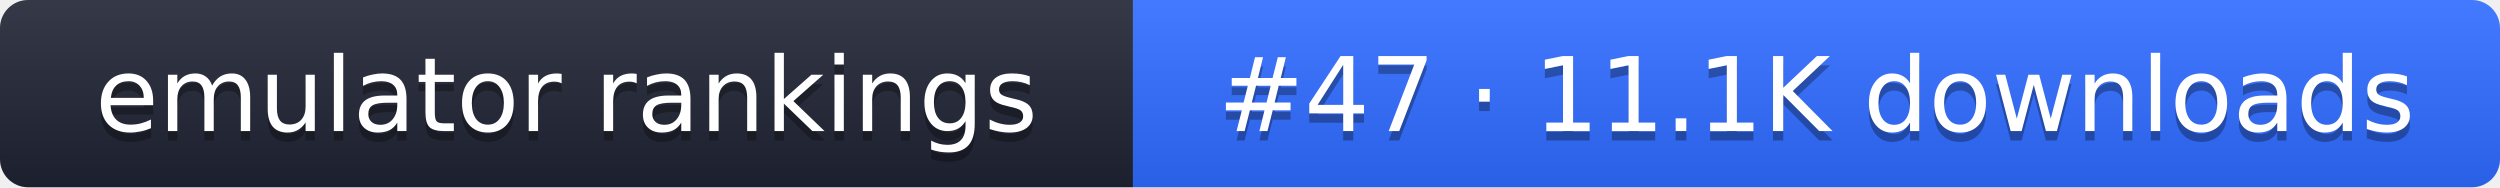
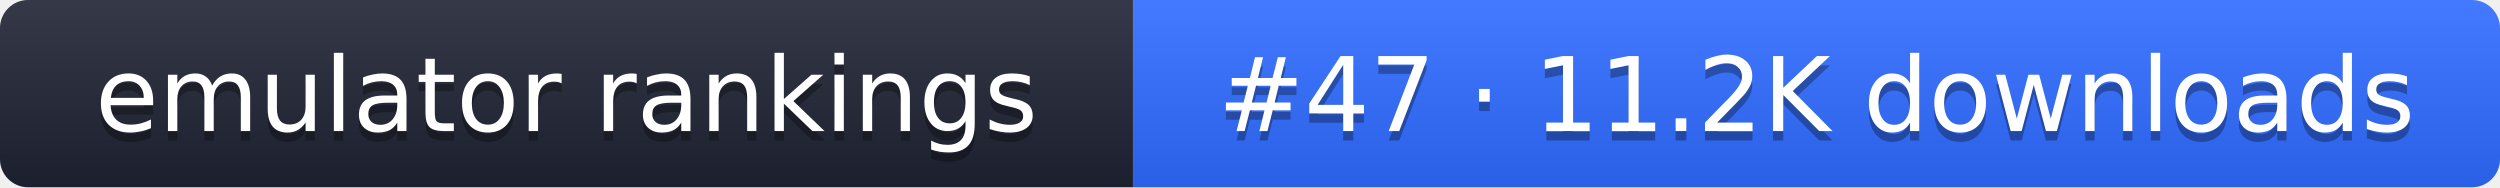
- <svg xmlns="http://www.w3.org/2000/svg" width="267" height="20" role="img" aria-label="emulator rankings: #47 · 11.1K downloads">
+ <svg xmlns="http://www.w3.org/2000/svg" width="267" height="20" role="img" aria-label="emulator rankings: #47 · 11.2K downloads">
  <linearGradient id="g" x2="0" y2="100%">
    <stop offset="0" stop-color="#fff" stop-opacity=".1" />
    <stop offset="1" stop-opacity=".1" />
  </linearGradient>
  <clipPath id="r">
    <rect width="267" height="20" rx="3" fill="#fff" />
  </clipPath>
  <g clip-path="url(#r)">
    <rect width="121" height="20" fill="#1f2433" />
    <rect x="121" width="146" height="20" fill="#2f6bff" />
    <rect width="267" height="20" fill="url(#g)" />
  </g>
  <g fill="#fff" text-anchor="middle" font-family="Verdana,DejaVu Sans,sans-serif" font-size="11">
    <text x="60.5" y="15" fill="#010101" fill-opacity=".3">emulator rankings</text>
    <text x="60.5" y="14">emulator rankings</text>
-     <text x="194" y="15" fill="#010101" fill-opacity=".3">#47 · 11.1K downloads</text>
-     <text x="194" y="14">#47 · 11.1K downloads</text>
+     <text x="194" y="15" fill="#010101" fill-opacity=".3">#47 · 11.2K downloads</text>
+     <text x="194" y="14">#47 · 11.2K downloads</text>
  </g>
</svg>
